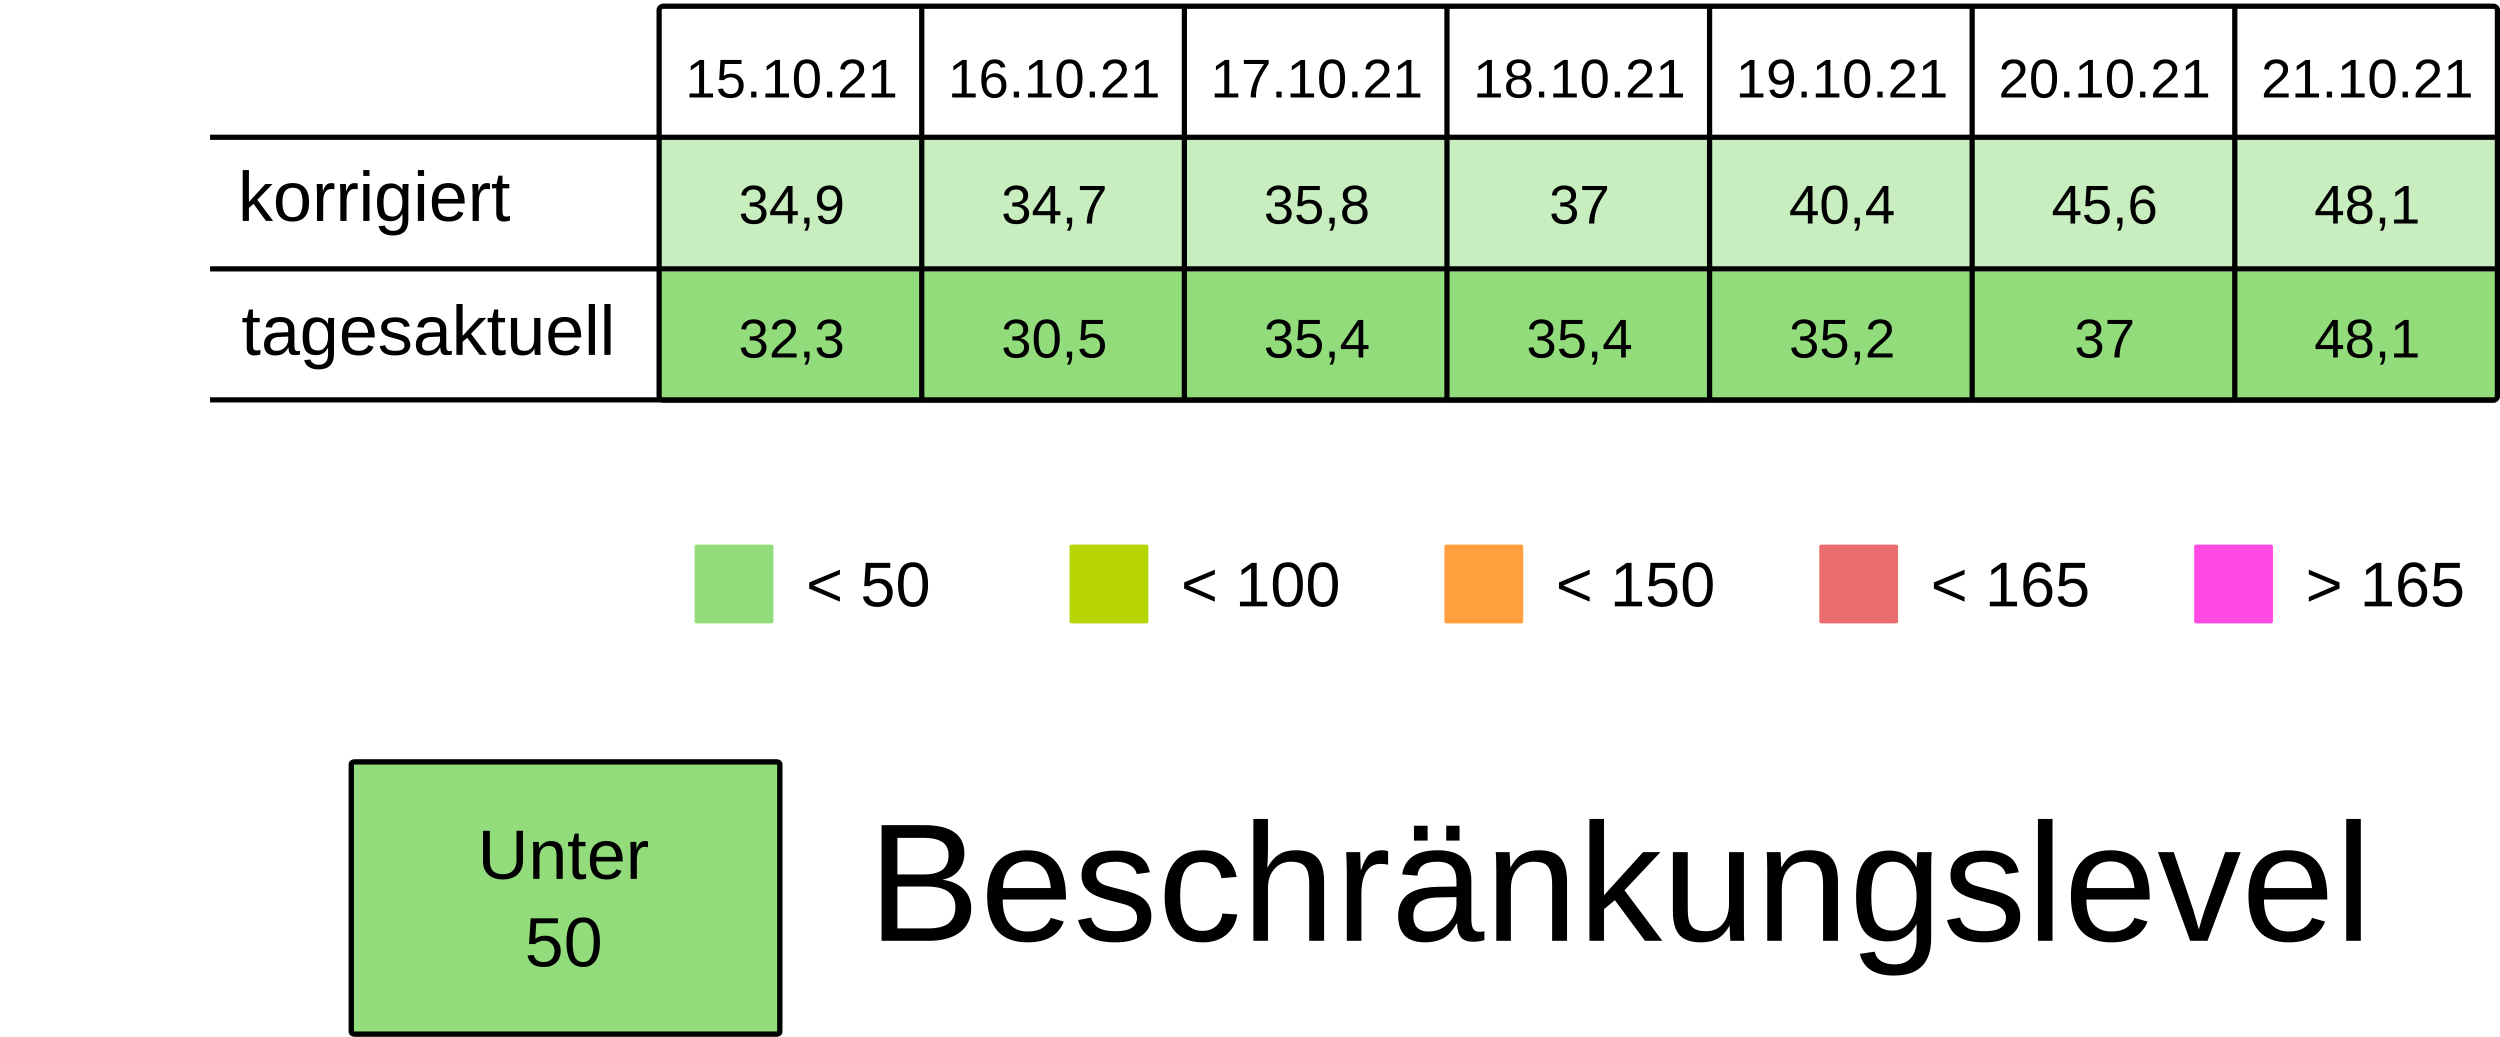
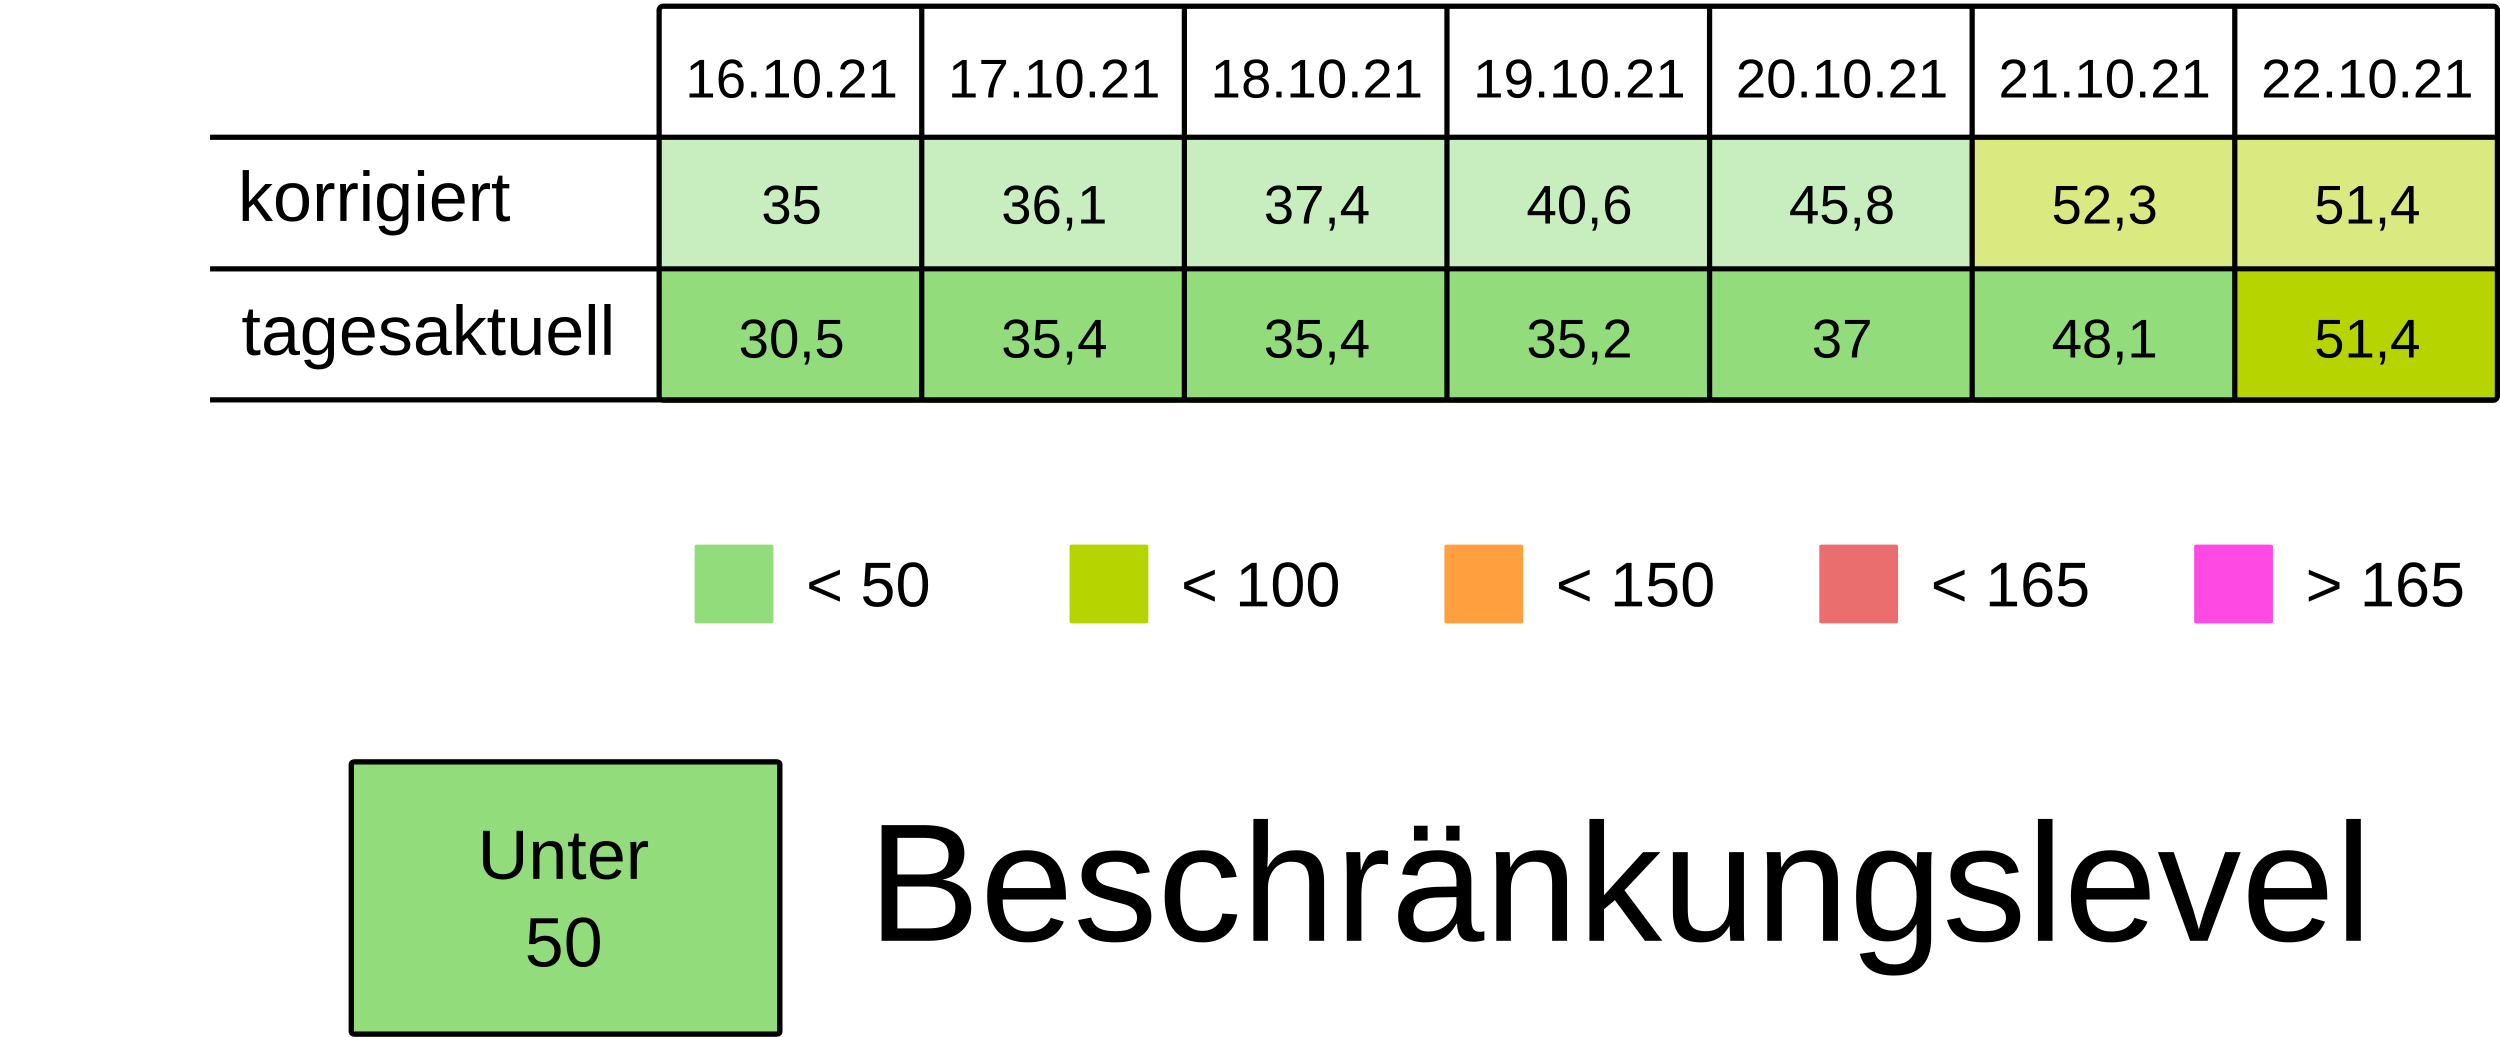
<svg xmlns="http://www.w3.org/2000/svg" viewBox="0 0 125.94 52.229" height="197.399" width="475.994">
  <rect width="100%" height="100%" x="-.001" fill="#fff" />
  <g transform="translate(-13.231 -25.355)">
    <rect ry=".106" rx=".169" y="32.284" x="46.434" height="6.615" width="13.229" fill="#92dc7c7F" />
    <rect ry=".106" rx=".169" y="32.284" x="59.664" height="6.615" width="13.229" fill="#92dc7c7F" />
    <rect ry=".106" rx=".169" y="32.284" x="72.893" height="6.615" width="13.229" fill="#92dc7c7F" />
    <rect ry=".106" rx=".169" y="32.284" x="86.122" height="6.615" width="13.229" fill="#92dc7c7F" />
    <rect ry=".106" rx=".169" y="32.284" x="99.351" height="6.615" width="13.229" fill="#92dc7c7F" />
-     <rect ry=".106" rx=".169" y="32.284" x="112.58" height="6.615" width="13.229" fill="#92dc7c7F" />
-     <rect ry=".106" rx=".169" y="32.284" x="125.809" height="6.615" width="13.229" fill="#92dc7c7F" />
+     <rect ry=".106" rx=".169" y="32.284" x="112.58" height="6.615" width="13.229" fill="#B5D4007F" />
+     <rect ry=".106" rx=".169" y="32.284" x="125.809" height="6.615" width="13.229" fill="#B5D4007F" />
    <text y="30.266" x="53.113" style="line-height:125%;-inkscape-font-specification:Arial;text-align:center" font-weight="400" font-size="2.749" letter-spacing="0" word-spacing="0" font-family="Arial" text-anchor="middle" stroke-width=".064">
-       <tspan style="text-align:center" y="30.266" x="53.113">15.10.21</tspan>
+       <tspan style="text-align:center" y="30.266" x="53.113">16.10.21</tspan>
    </text>
    <text y="30.266" x="66.342" style="line-height:125%;-inkscape-font-specification:Arial;text-align:center" font-weight="400" font-size="2.749" letter-spacing="0" word-spacing="0" font-family="Arial" text-anchor="middle" stroke-width=".064">
-       <tspan style="text-align:center" y="30.266" x="66.342">16.10.21</tspan>
+       <tspan style="text-align:center" y="30.266" x="66.342">17.10.21</tspan>
    </text>
    <text y="30.266" x="79.571" style="line-height:125%;-inkscape-font-specification:Arial;text-align:center" font-weight="400" font-size="2.749" letter-spacing="0" word-spacing="0" font-family="Arial" text-anchor="middle" stroke-width=".064">
-       <tspan style="text-align:center" y="30.266" x="79.571">17.10.21</tspan>
+       <tspan style="text-align:center" y="30.266" x="79.571">18.10.21</tspan>
    </text>
    <text y="30.266" x="92.8" style="line-height:125%;-inkscape-font-specification:Arial;text-align:center" font-weight="400" font-size="2.749" letter-spacing="0" word-spacing="0" font-family="Arial" text-anchor="middle" stroke-width=".064">
-       <tspan style="text-align:center" y="30.266" x="92.8">18.10.21</tspan>
+       <tspan style="text-align:center" y="30.266" x="92.8">19.10.21</tspan>
    </text>
    <text y="30.266" x="106.029" style="line-height:125%;-inkscape-font-specification:Arial;text-align:center" font-weight="400" font-size="2.749" letter-spacing="0" word-spacing="0" font-family="Arial" text-anchor="middle" stroke-width=".064">
-       <tspan style="text-align:center" y="30.266" x="106.029">19.10.21</tspan>
+       <tspan style="text-align:center" y="30.266" x="106.029">20.10.21</tspan>
    </text>
    <text y="30.266" x="119.258" style="line-height:125%;-inkscape-font-specification:Arial;text-align:center" font-weight="400" font-size="2.749" letter-spacing="0" word-spacing="0" font-family="Arial" text-anchor="middle" stroke-width=".064">
-       <tspan style="text-align:center" y="30.266" x="119.258">20.10.21</tspan>
+       <tspan style="text-align:center" y="30.266" x="119.258">21.10.21</tspan>
    </text>
    <text y="30.266" x="132.488" style="line-height:125%;-inkscape-font-specification:Arial;text-align:center" font-weight="400" font-size="2.749" letter-spacing="0" word-spacing="0" font-family="Arial" text-anchor="middle" stroke-width=".064">
-       <tspan style="text-align:center" y="30.266" x="132.488">21.10.21</tspan>
+       <tspan style="text-align:center" y="30.266" x="132.488">22.10.21</tspan>
    </text>
    <text y="36.616" x="53.113" style="line-height:125%;-inkscape-font-specification:Arial;text-align:center" font-weight="400" font-size="2.749" letter-spacing="0" word-spacing="0" font-family="Arial" text-anchor="middle" stroke-width=".064">
-       <tspan style="text-align:center" y="36.616" x="53.113">34,9</tspan>
+       <tspan style="text-align:center" y="36.616" x="53.113">35</tspan>
    </text>
    <text y="36.616" x="66.342" style="line-height:125%;-inkscape-font-specification:Arial;text-align:center" font-weight="400" font-size="2.749" letter-spacing="0" word-spacing="0" font-family="Arial" text-anchor="middle" stroke-width=".064">
-       <tspan style="text-align:center" y="36.616" x="66.342">34,7</tspan>
+       <tspan style="text-align:center" y="36.616" x="66.342">36,1</tspan>
    </text>
    <text y="36.616" x="79.571" style="line-height:125%;-inkscape-font-specification:Arial;text-align:center" font-weight="400" font-size="2.749" letter-spacing="0" word-spacing="0" font-family="Arial" text-anchor="middle" stroke-width=".064">
-       <tspan style="text-align:center" y="36.616" x="79.571">35,8</tspan>
+       <tspan style="text-align:center" y="36.616" x="79.571">37,4</tspan>
    </text>
    <text y="36.616" x="92.8" style="line-height:125%;-inkscape-font-specification:Arial;text-align:center" font-weight="400" font-size="2.749" letter-spacing="0" word-spacing="0" font-family="Arial" text-anchor="middle" stroke-width=".064">
-       <tspan style="text-align:center" y="36.616" x="92.8">37</tspan>
+       <tspan style="text-align:center" y="36.616" x="92.8">40,6</tspan>
    </text>
    <text y="36.616" x="106.029" style="line-height:125%;-inkscape-font-specification:Arial;text-align:center" font-weight="400" font-size="2.749" letter-spacing="0" word-spacing="0" font-family="Arial" text-anchor="middle" stroke-width=".064">
-       <tspan style="text-align:center" y="36.616" x="106.029">40,4</tspan>
+       <tspan style="text-align:center" y="36.616" x="106.029">45,8</tspan>
    </text>
    <text y="36.616" x="119.258" style="line-height:125%;-inkscape-font-specification:Arial;text-align:center" font-weight="400" font-size="2.749" letter-spacing="0" word-spacing="0" font-family="Arial" text-anchor="middle" stroke-width=".064">
-       <tspan style="text-align:center" y="36.616" x="119.258">45,6</tspan>
+       <tspan style="text-align:center" y="36.616" x="119.258">52,3</tspan>
    </text>
    <text y="36.616" x="132.488" style="line-height:125%;-inkscape-font-specification:Arial;text-align:center" font-weight="400" font-size="2.749" letter-spacing="0" word-spacing="0" font-family="Arial" text-anchor="middle" stroke-width=".064">
-       <tspan style="text-align:center" y="36.616" x="132.488">48,1</tspan>
+       <tspan style="text-align:center" y="36.616" x="132.488">51,4</tspan>
    </text>
    <rect ry=".071" rx=".12" y="52.79" x="48.224" height="3.969" width="3.969" fill="#92dc7c" />
    <text y="55.896" x="53.84" style="line-height:125%;-inkscape-font-specification:Arial" font-weight="400" font-size="3.175" letter-spacing="0" word-spacing="0" font-family="Arial" stroke-width=".265">
      <tspan y="55.896" x="53.84">&lt; 50</tspan>
    </text>
    <rect ry=".071" rx=".12" y="52.79" x="67.11" height="3.969" width="3.969" fill="#B5D400" />
    <text y="55.896" x="72.726" style="line-height:125%;-inkscape-font-specification:Arial" font-weight="400" font-size="3.175" letter-spacing="0" word-spacing="0" font-family="Arial" stroke-width=".265">
      <tspan y="55.896" x="72.726">&lt; 100</tspan>
    </text>
    <rect ry=".071" rx=".12" y="52.79" x="104.88" height="3.969" width="3.969" fill="#ea6e6e" />
    <text y="55.896" x="110.496" style="line-height:125%;-inkscape-font-specification:Arial" font-weight="400" font-size="3.175" letter-spacing="0" word-spacing="0" font-family="Arial" stroke-width=".265">
      <tspan y="55.896" x="110.496">&lt; 165</tspan>
    </text>
    <rect ry=".071" rx=".12" y="52.79" x="123.765" height="3.969" width="3.969" fill="#FF49E3" />
    <text y="55.896" x="129.381" style="line-height:125%;-inkscape-font-specification:Arial" font-weight="400" font-size="3.175" letter-spacing="0" word-spacing="0" font-family="Arial" stroke-width=".265">
      <tspan y="55.896" x="129.381">&gt; 165</tspan>
    </text>
    <rect ry=".071" rx=".12" y="52.79" x="85.995" height="3.969" width="3.969" fill="#ff9f3d" />
    <text y="55.896" x="91.61" style="line-height:125%;-inkscape-font-specification:Arial" font-weight="400" font-size="3.175" letter-spacing="0" word-spacing="0" font-family="Arial" stroke-width=".265">
      <tspan y="55.896" x="91.61">&lt; 150</tspan>
    </text>
    <rect ry=".106" rx=".169" y="39.031" x="46.435" height="6.615" width="13.229" fill="#92dc7c" />
    <rect ry=".106" rx=".169" y="39.031" x="59.665" height="6.615" width="13.229" fill="#92dc7c" />
    <rect ry=".106" rx=".169" y="39.031" x="72.894" height="6.615" width="13.229" fill="#92dc7c" />
    <rect ry=".106" rx=".169" y="39.031" x="86.123" height="6.615" width="13.229" fill="#92dc7c" />
    <rect ry=".106" rx=".169" y="39.031" x="99.352" height="6.615" width="13.229" fill="#92dc7c" />
    <rect ry=".106" rx=".169" y="39.031" x="112.581" height="6.615" width="13.229" fill="#92dc7c" />
-     <rect ry=".106" rx=".169" y="39.031" x="125.81" height="6.615" width="13.229" fill="#92dc7c" />
+     <rect ry=".106" rx=".169" y="39.031" x="125.81" height="6.615" width="13.229" fill="#B5D400" />
    <text y="43.363" x="53.114" style="line-height:125%;-inkscape-font-specification:Arial;text-align:center" font-weight="400" font-size="2.749" letter-spacing="0" word-spacing="0" font-family="Arial" text-anchor="middle" stroke-width=".064">
-       <tspan style="text-align:center" y="43.363" x="53.114">32,3</tspan>
+       <tspan style="text-align:center" y="43.363" x="53.114">30,5</tspan>
    </text>
    <text y="43.363" x="66.343" style="line-height:125%;-inkscape-font-specification:Arial;text-align:center" font-weight="400" font-size="2.749" letter-spacing="0" word-spacing="0" font-family="Arial" text-anchor="middle" stroke-width=".064">
-       <tspan style="text-align:center" y="43.363" x="66.343">30,5</tspan>
+       <tspan style="text-align:center" y="43.363" x="66.343">35,4</tspan>
    </text>
    <text y="43.363" x="79.572" style="line-height:125%;-inkscape-font-specification:Arial;text-align:center" font-weight="400" font-size="2.749" letter-spacing="0" word-spacing="0" font-family="Arial" text-anchor="middle" stroke-width=".064">
      <tspan style="text-align:center" y="43.363" x="79.572">35,4</tspan>
    </text>
    <text y="43.363" x="92.801" style="line-height:125%;-inkscape-font-specification:Arial;text-align:center" font-weight="400" font-size="2.749" letter-spacing="0" word-spacing="0" font-family="Arial" text-anchor="middle" stroke-width=".064">
-       <tspan style="text-align:center" y="43.363" x="92.801">35,4</tspan>
+       <tspan style="text-align:center" y="43.363" x="92.801">35,2</tspan>
    </text>
    <text y="43.363" x="106.03" style="line-height:125%;-inkscape-font-specification:Arial;text-align:center" font-weight="400" font-size="2.749" letter-spacing="0" word-spacing="0" font-family="Arial" text-anchor="middle" stroke-width=".064">
-       <tspan style="text-align:center" y="43.363" x="106.03">35,2</tspan>
+       <tspan style="text-align:center" y="43.363" x="106.03">37</tspan>
    </text>
    <text y="43.363" x="119.259" style="line-height:125%;-inkscape-font-specification:Arial;text-align:center" font-weight="400" font-size="2.749" letter-spacing="0" word-spacing="0" font-family="Arial" text-anchor="middle" stroke-width=".064">
-       <tspan style="text-align:center" y="43.363" x="119.259">37</tspan>
+       <tspan style="text-align:center" y="43.363" x="119.259">48,1</tspan>
    </text>
    <text y="43.363" x="132.489" style="line-height:125%;-inkscape-font-specification:Arial;text-align:center" font-weight="400" font-size="2.749" letter-spacing="0" word-spacing="0" font-family="Arial" text-anchor="middle" stroke-width=".064">
-       <tspan style="text-align:center" y="43.363" x="132.489">48,1</tspan>
+       <tspan style="text-align:center" y="43.363" x="132.489">51,4</tspan>
    </text>
    <text style="line-height:125%;-inkscape-font-specification:Arial" x="25.224" y="36.483" font-weight="400" font-size="3.528" font-family="Arial" letter-spacing="0" word-spacing="0" stroke-width=".265">
      <tspan x="25.224" y="36.483">korrigiert</tspan>
    </text>
    <text style="line-height:125%;-inkscape-font-specification:Arial" x="25.396" y="43.23" font-weight="400" font-size="3.528" font-family="Arial" letter-spacing="0" word-spacing="0" stroke-width=".265">
      <tspan x="25.396" y="43.23">tagesaktuell</tspan>
    </text>
    <path d="M59.665 25.802v19.844zm13.23 0v19.844zm13.228 0v19.844zm13.23 0v19.844zm13.228 0v19.844zm13.23 0v19.844zM23.812 32.27h115.096zm0 6.629h115.096zm0 6.6h115.096zm22.823-19.83h92.206c.11 0 .2.09.2.2v19.445a.2.2 0 01-.2.2H46.635a.2.2 0 01-.2-.2V25.869c0-.11.089-.2.2-.2z" fill="none" stroke="#000" stroke-width=".264" />
    <rect ry=".108" rx=".169" y="63.735" x="30.927" height="13.715" width="21.588" fill="#92dc7c" stroke-miterlimit="0" stroke="#000" stroke-width=".269" />
    <text y="69.629" x="41.626" style="line-height:125%;-inkscape-font-specification:Arial;text-align:center" font-weight="400" font-size="3.528" letter-spacing="0" word-spacing="0" font-family="Arial" text-anchor="middle" stroke-width=".265">
      <tspan style="text-align:center" y="69.629" x="42.1">Unter</tspan>
      <tspan style="text-align:center" y="74.038" x="41.626">50</tspan>
    </text>
    <text style="line-height:125%;-inkscape-font-specification:Arial" x="56.955" y="72.75" font-weight="400" font-size="8.467" font-family="Arial" letter-spacing="0" word-spacing="0" stroke-width=".265">
      <tspan x="56.955" y="72.75">Beschränkungslevel</tspan>
    </text>
  </g>
</svg>
